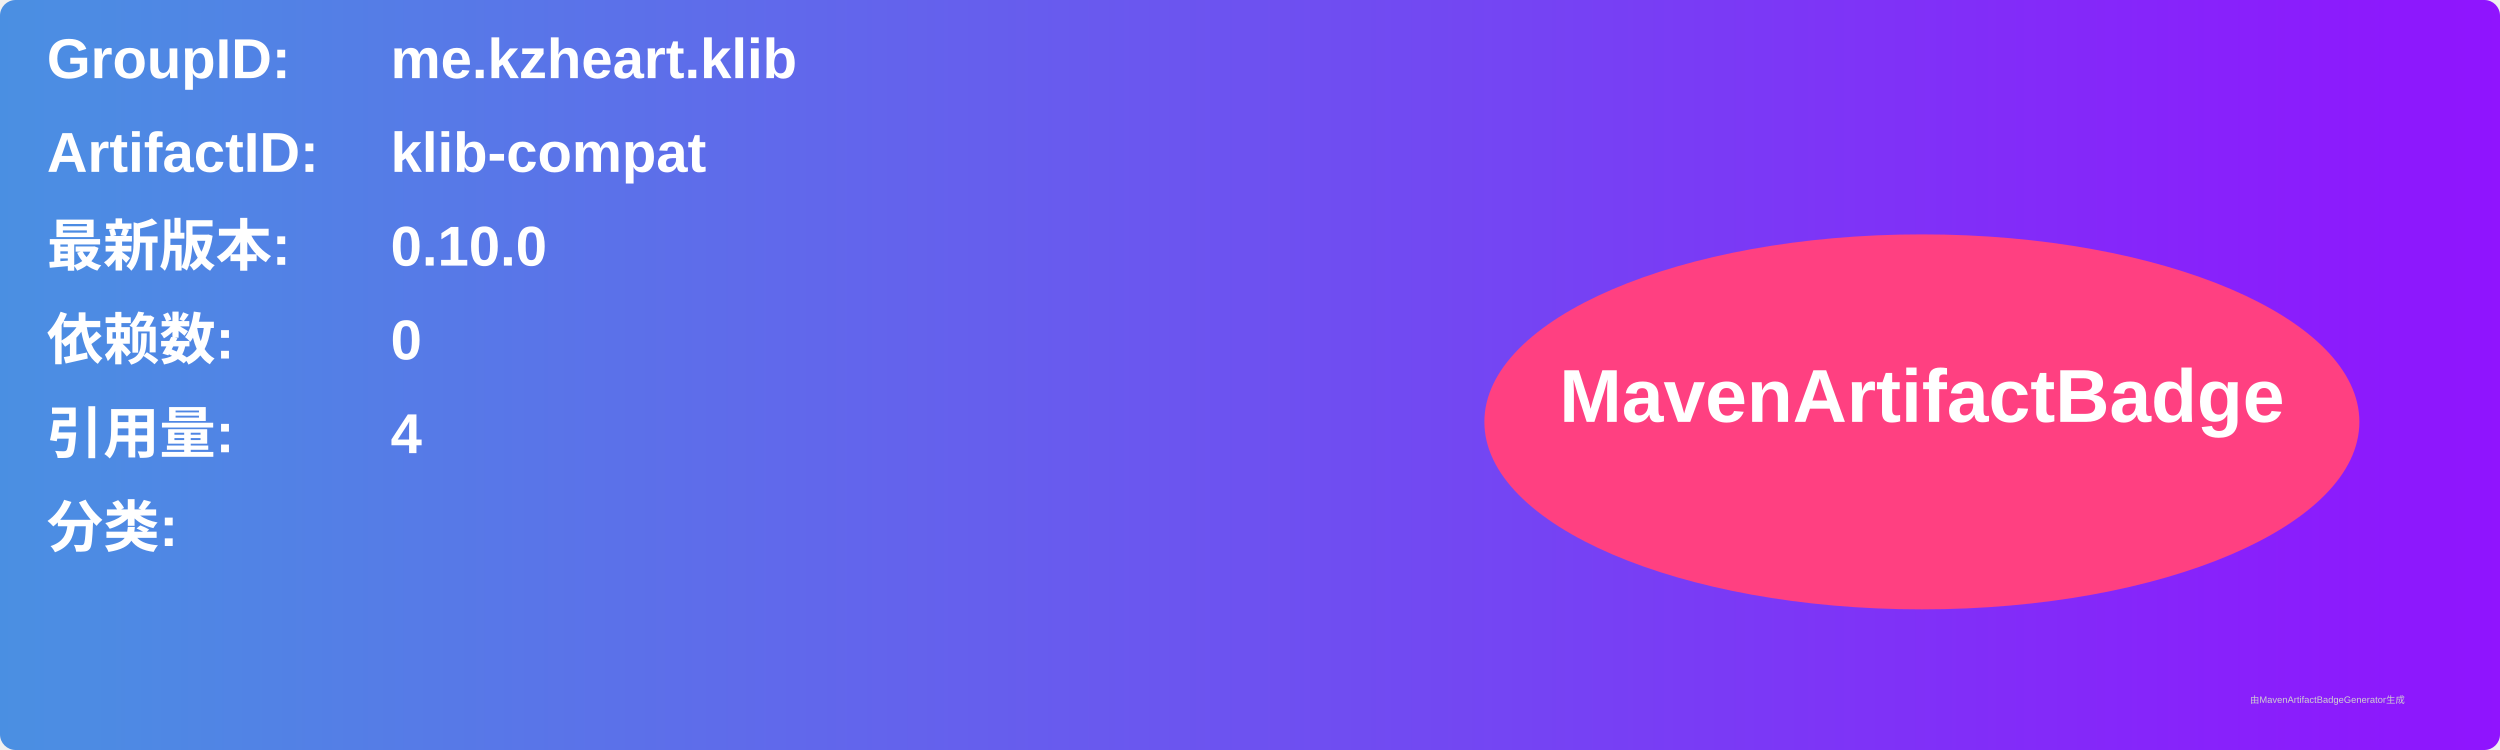
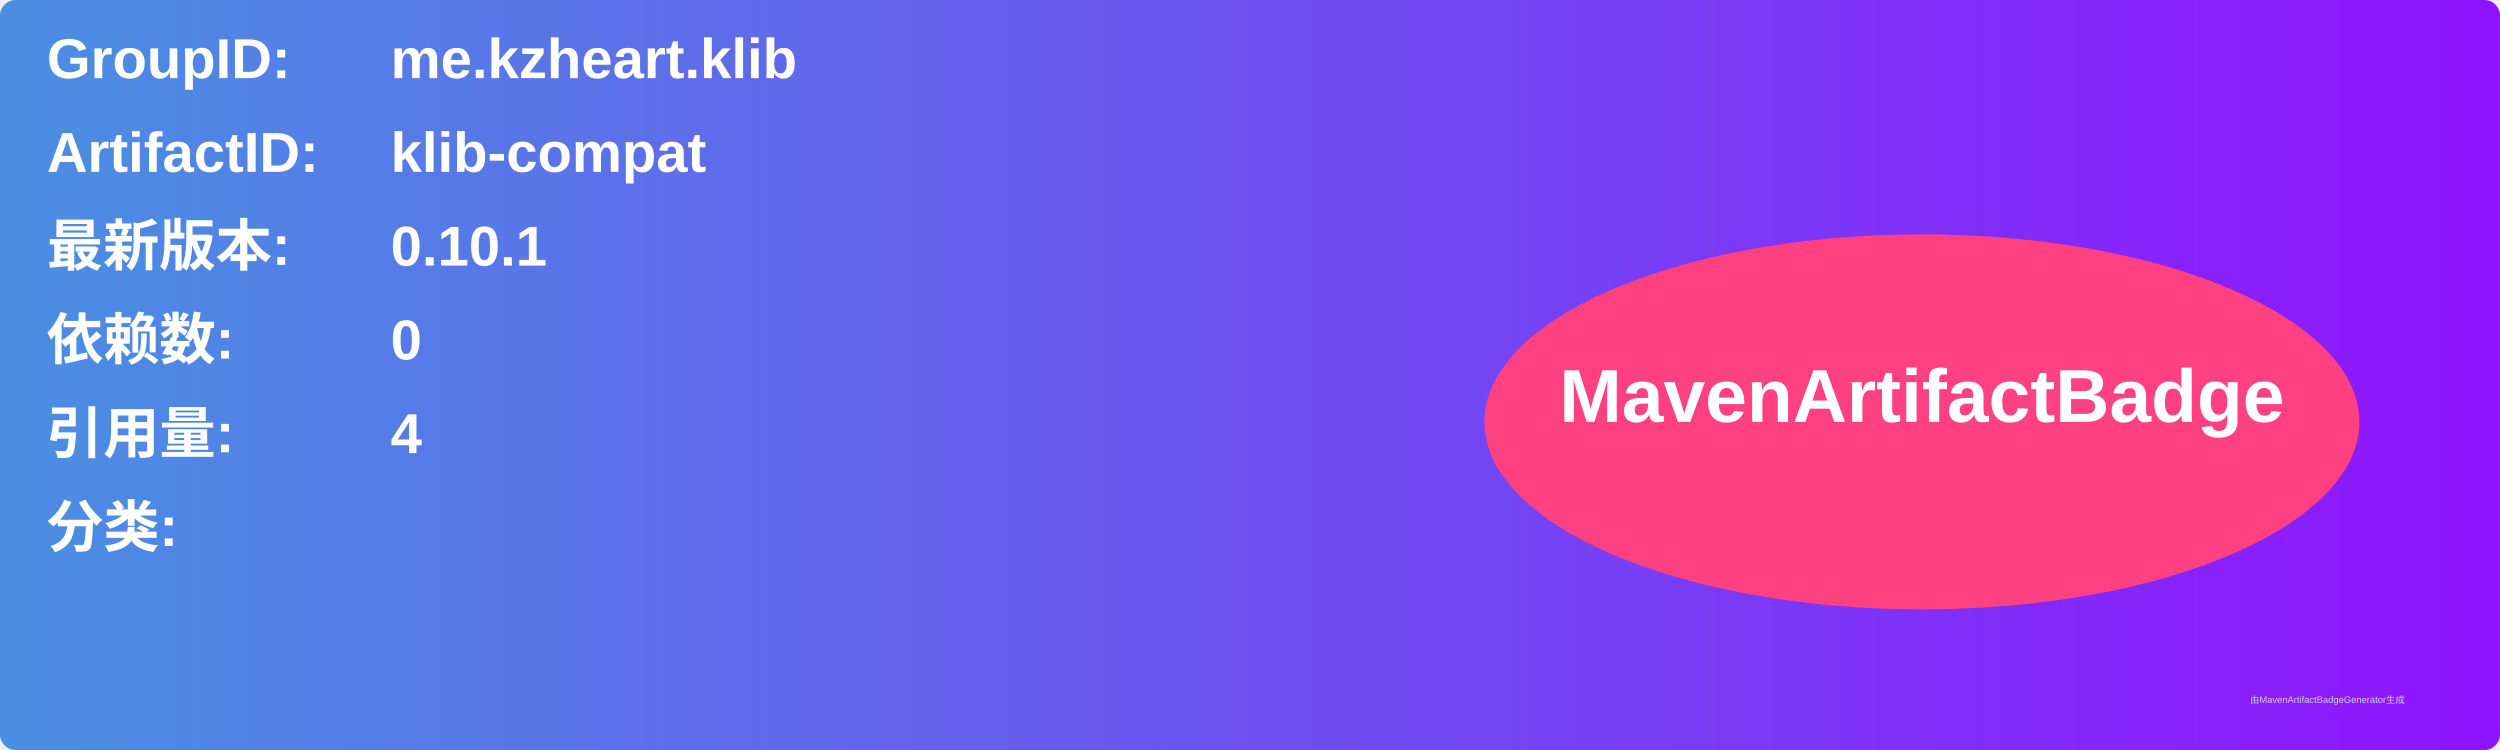
<svg xmlns="http://www.w3.org/2000/svg" width="800" height="240" viewBox="0 0 800 240">
  <linearGradient id="grad" x1="0%" y1="0%" x2="100%" y2="0%">
    <stop offset="0%" stop-color="#4a90e2" />
    <stop offset="100%" stop-color="#9013fe" />
  </linearGradient>
  <rect width="100%" height="100%" rx="5" ry="5" fill="url(#grad)" />
  <g transform="translate(15, 15)">
    <text x="0" y="10" font-family="Arial" font-size="18" fill="white" font-weight="bold" width="260">GroupID:</text>
    <text x="110" y="10" font-family="Arial" font-size="18" fill="white" font-weight="bold" width="460">me.kzheart.klib</text>
    <text x="0" y="40" font-family="Arial" font-size="18" fill="white" font-weight="bold" width="260">ArtifactID:</text>
    <text x="110" y="40" font-family="Arial" font-size="18" fill="white" font-weight="bold" width="460">klib-compat</text>
    <text x="0" y="70" font-family="Arial" font-size="18" fill="white" font-weight="bold">最新版本:</text>
    <text x="110" y="70" font-family="Arial" font-size="18" fill="white" font-weight="bold">
-       <tspan font-weight="bold">0.10.0</tspan>
+       <tspan font-weight="bold">0.10.1</tspan>
    </text>
    <text x="0" y="100" font-family="Arial" font-size="18" fill="white" font-weight="bold">依赖数: </text>
    <text x="110" y="100" font-family="Arial" font-size="18" fill="white">
      <tspan font-weight="bold">0</tspan>
    </text>
    <text x="0" y="130" font-family="Arial" font-size="18" fill="white" font-weight="bold">引用量: </text>
    <text x="110" y="130" font-family="Arial" font-size="18" fill="white">
      <tspan font-weight="bold">4</tspan>
    </text>
    <text x="0" y="160" font-family="Arial" font-size="18" fill="white" font-weight="bold">分类:</text>
    <text x="10" y="190" font-family="Arial" font-size="10" fill="white">
      <tspan font-weight="bold" />
    </text>
    <ellipse cx="600" cy="120" rx="140" ry="60" fill="#ff4081" />
    <text x="600" y="120" text-anchor="middle" font-family="Arial" font-size="24" fill="white" font-weight="bold">MavenArtifactBadge</text>
  </g>
  <text x="720" y="225" font-family="Arial" font-size="3" fill="#d0d0d0">由MavenArtifactBadgeGenerator生成</text>
</svg>
